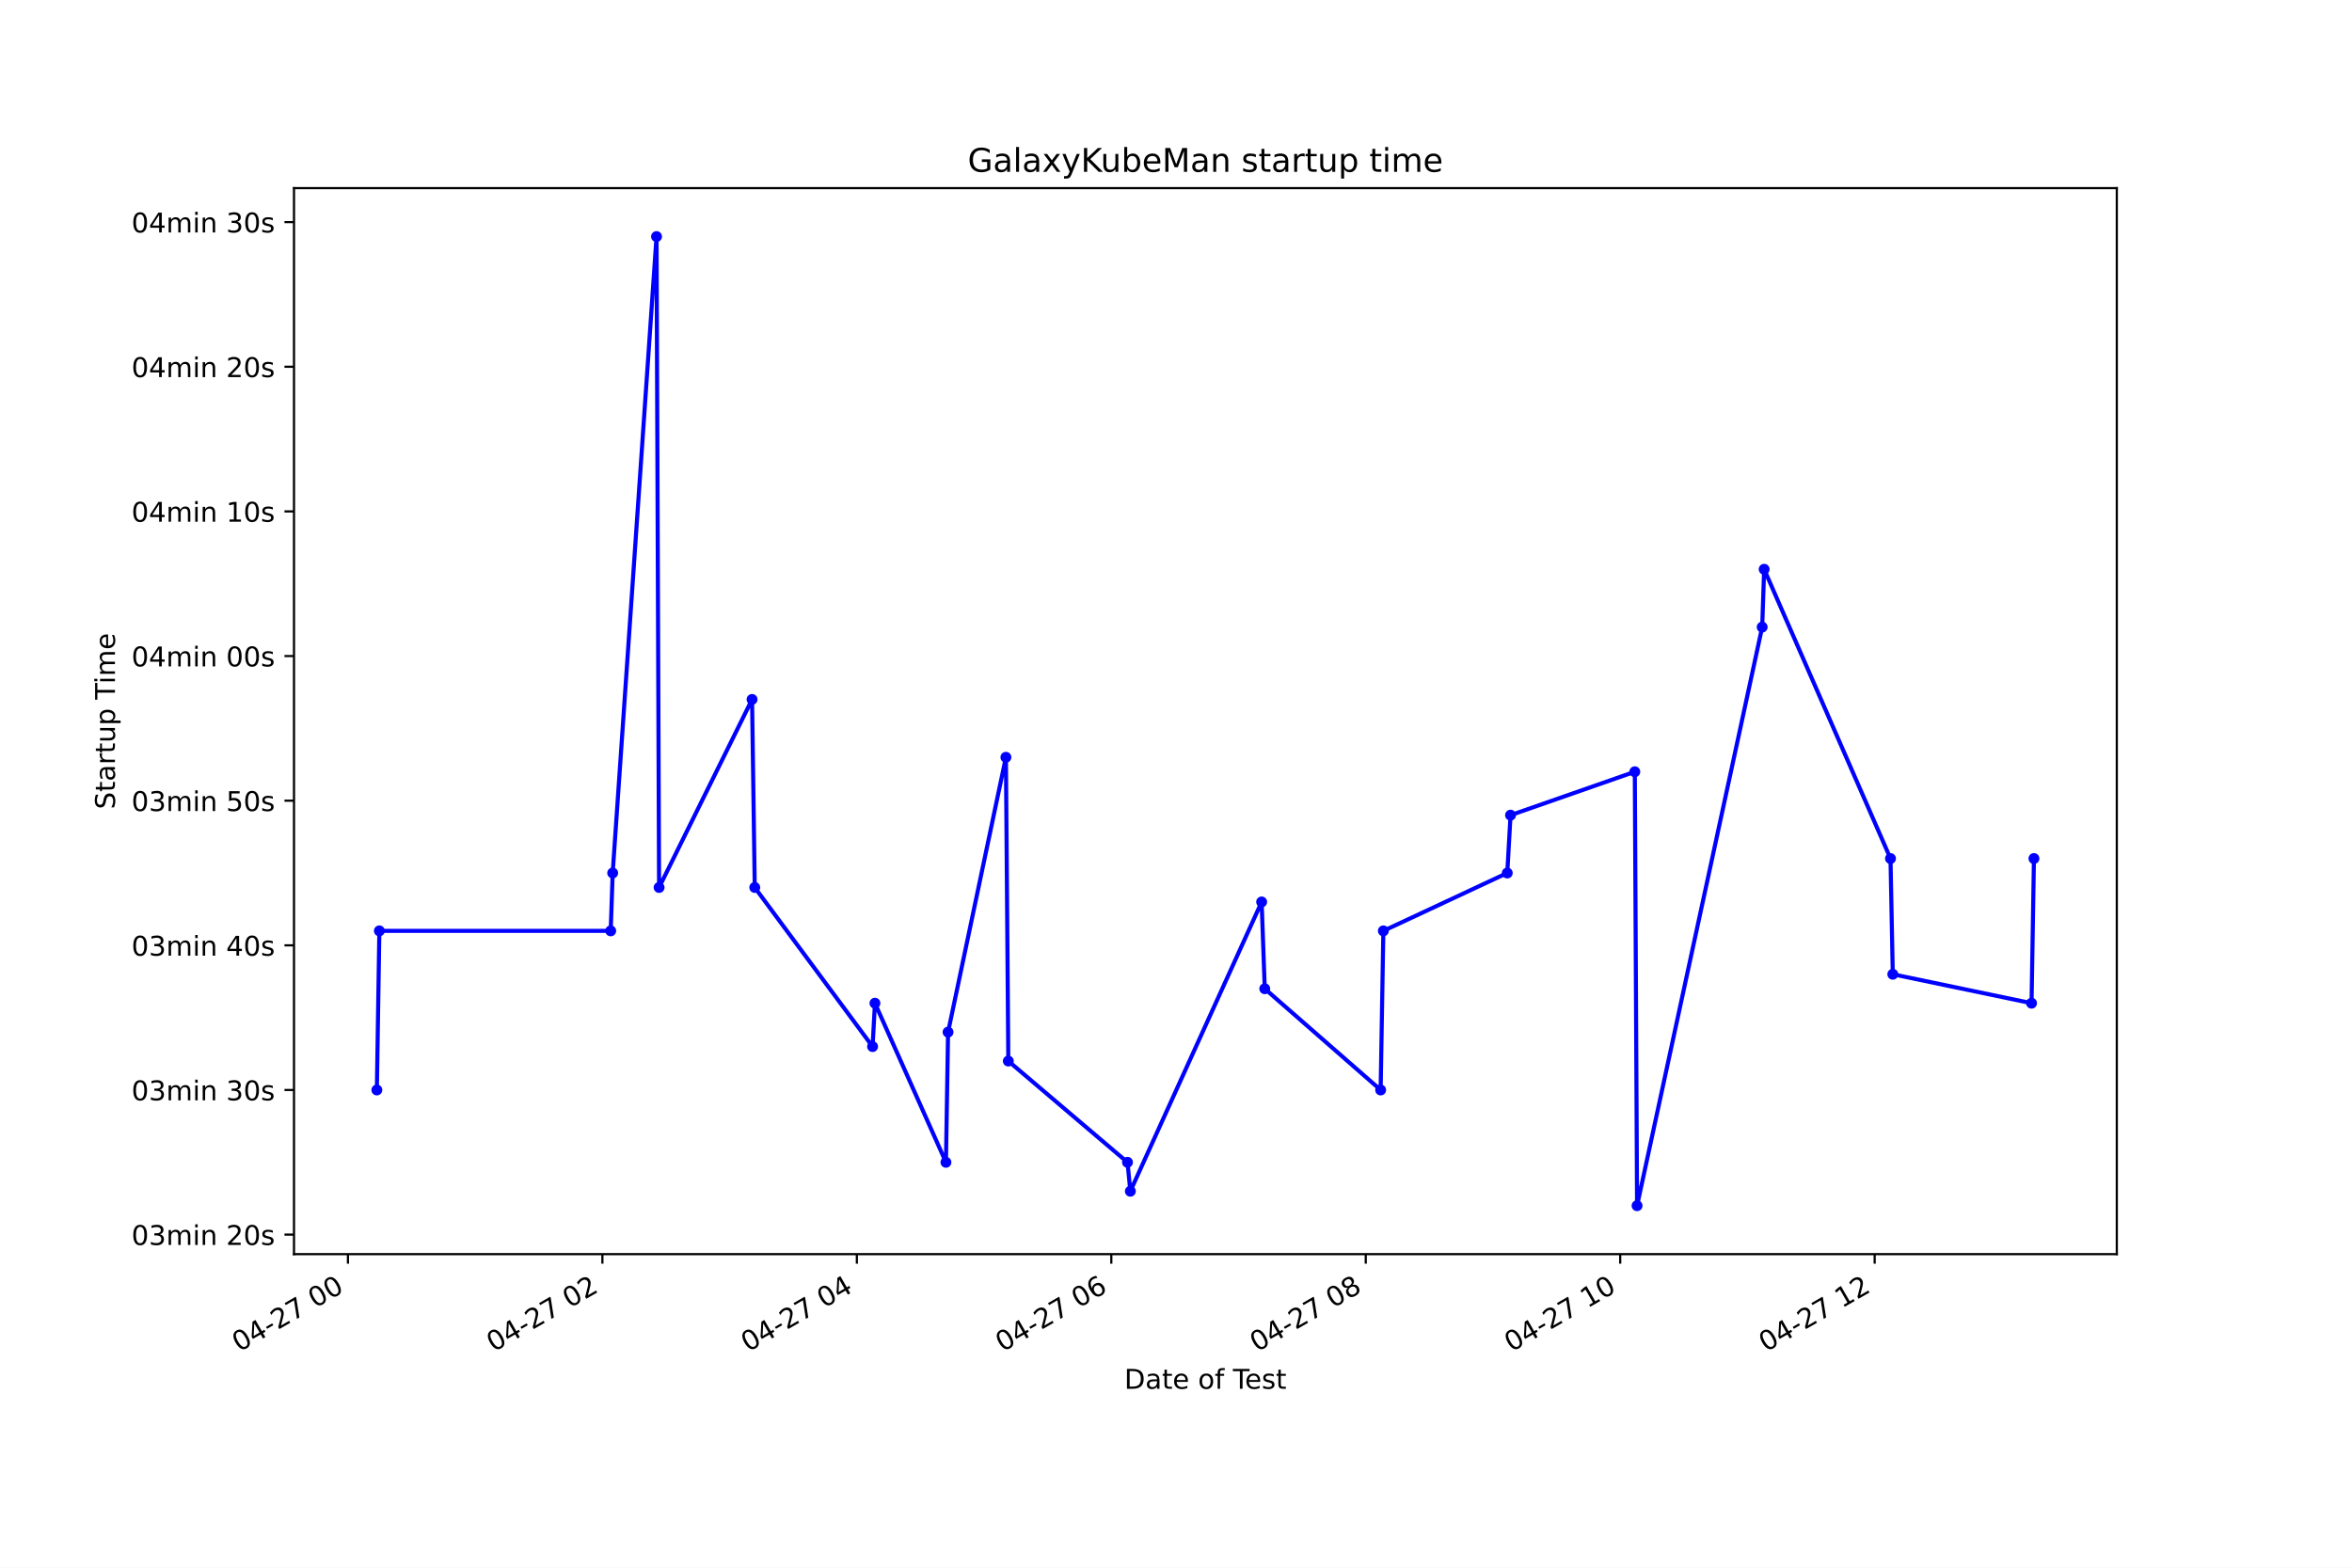
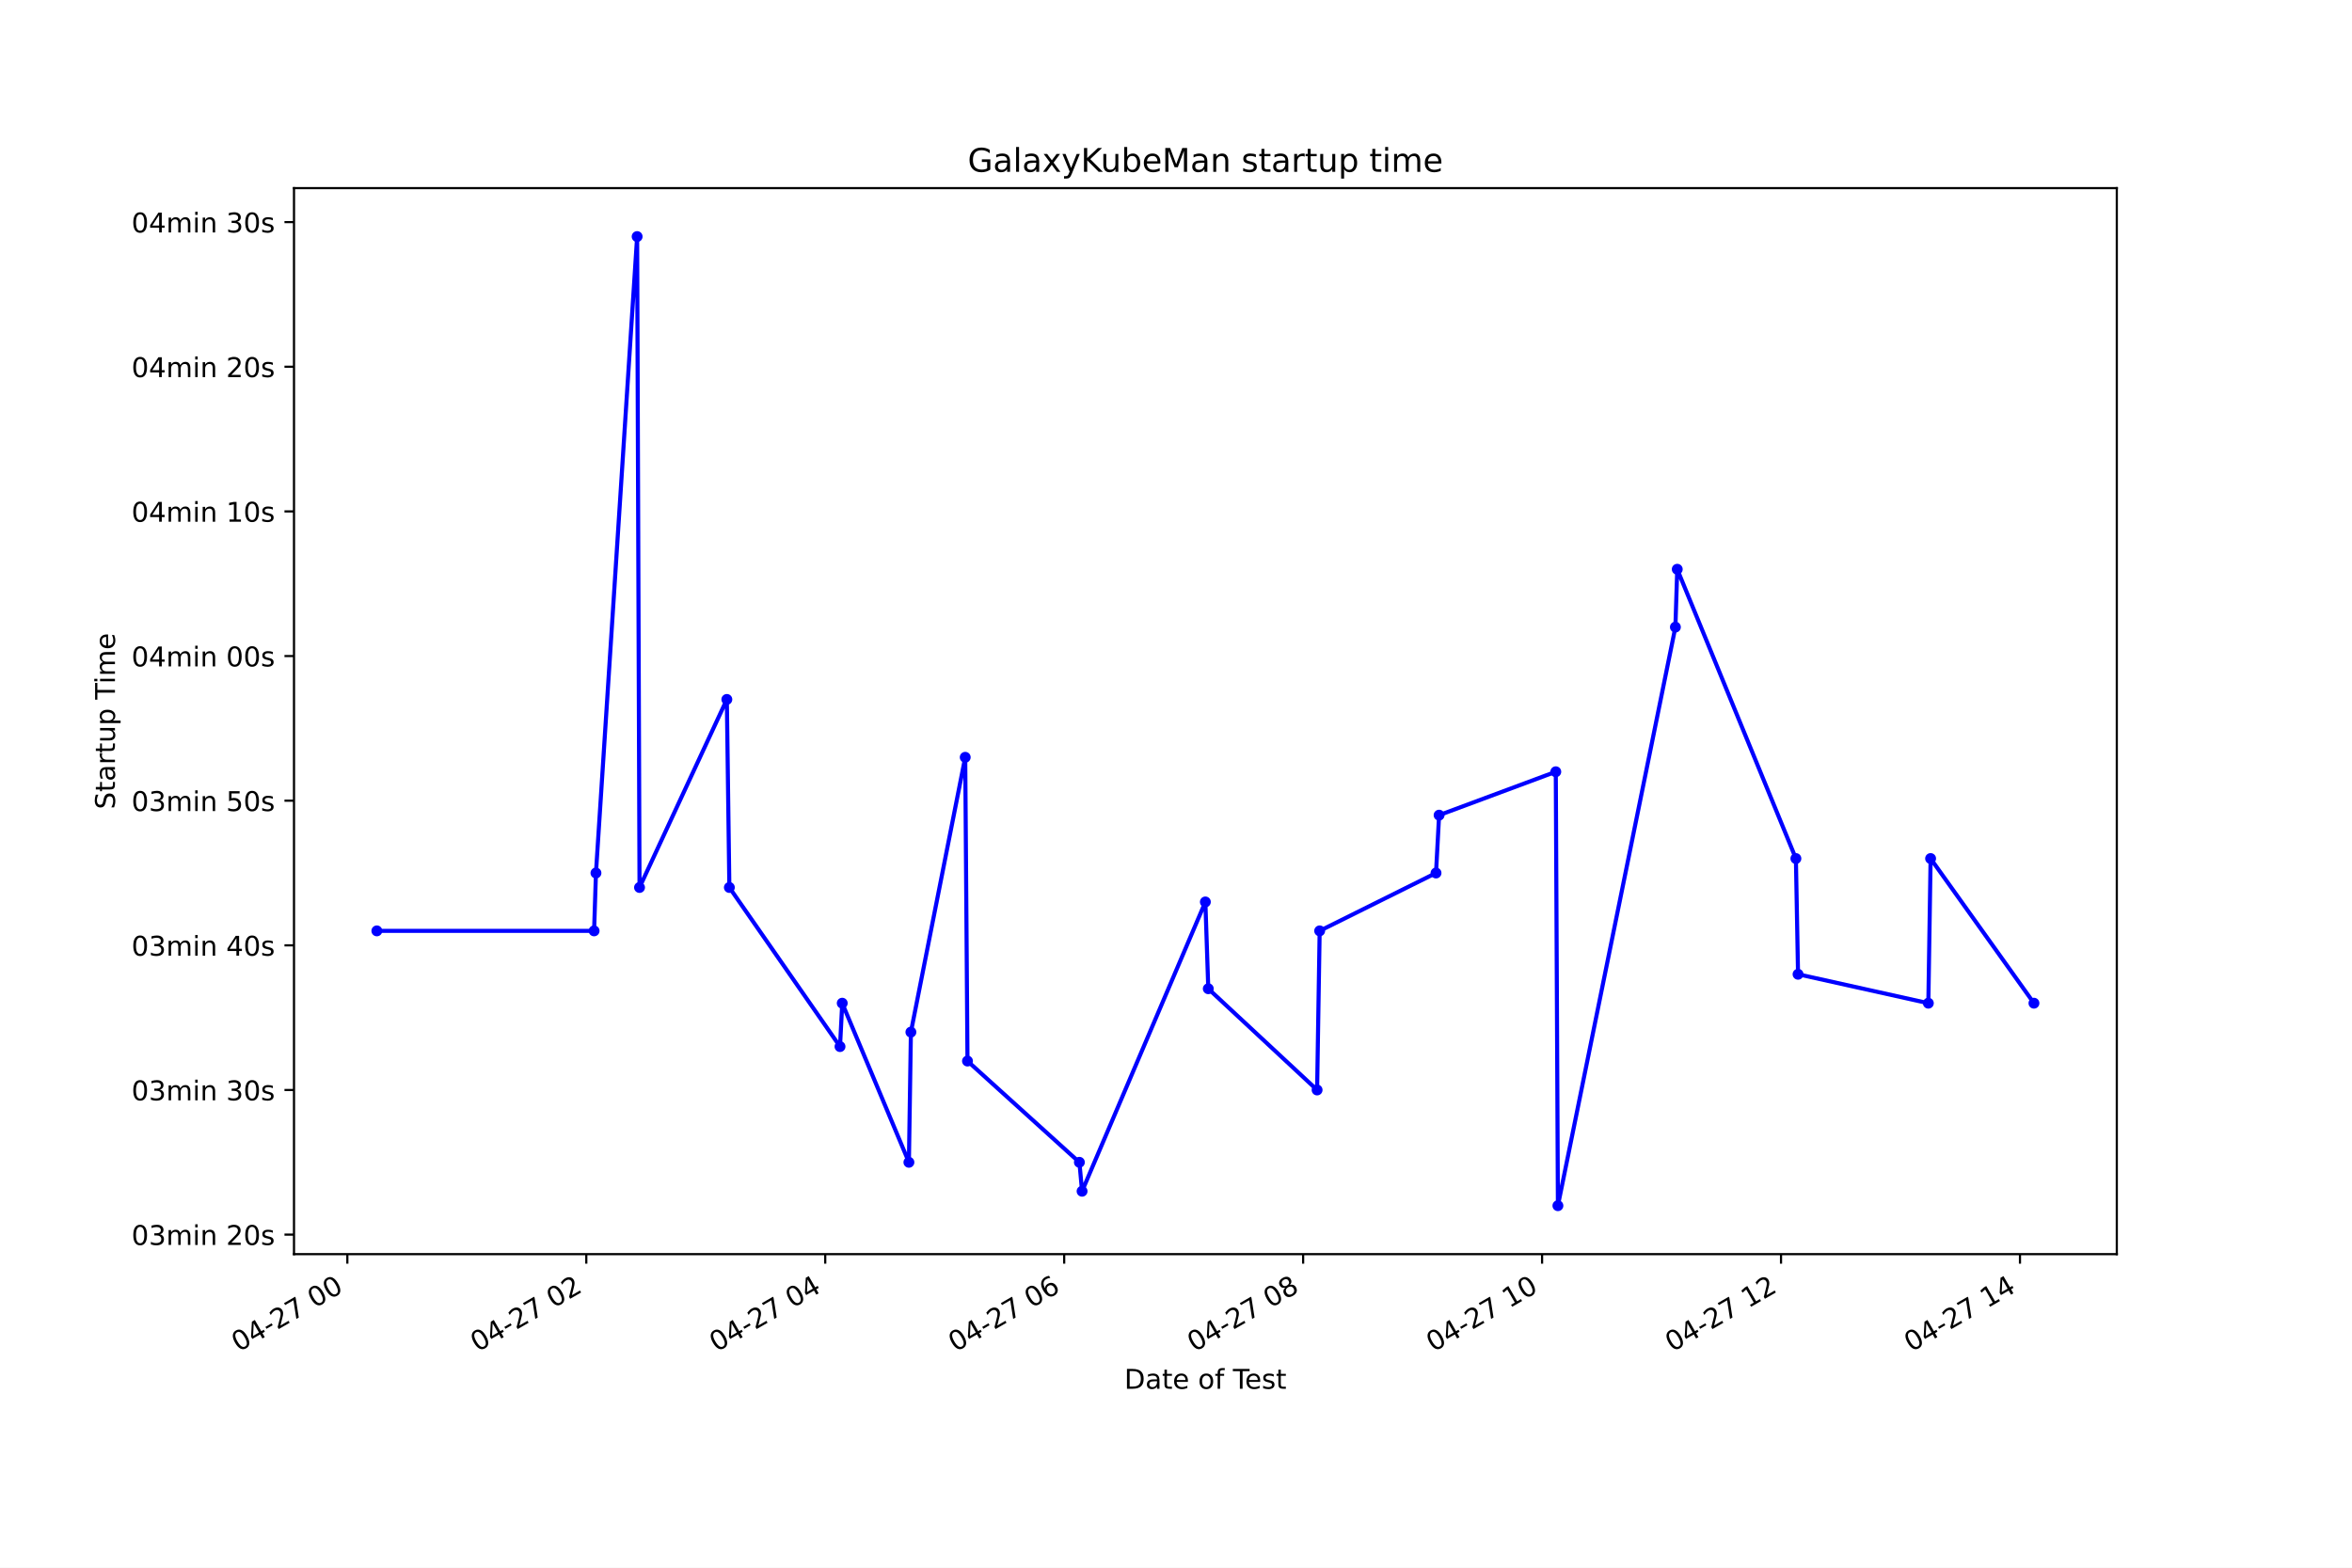
<svg xmlns="http://www.w3.org/2000/svg" xmlns:xlink="http://www.w3.org/1999/xlink" height="576pt" version="1.1" viewBox="0 0 864 576" width="864pt">
  <defs>
    <style type="text/css">*{stroke-linecap:butt;stroke-linejoin:round;}</style>
  </defs>
  <g id="figure_1">
    <g id="patch_1">
      <path d="M 0 576  L 864 576  L 864 0  L 0 0  z " style="fill:#ffffff;" />
    </g>
    <g id="axes_1">
      <g id="patch_2">
        <path d="M 108 460.8  L 777.6 460.8  L 777.6 69.12  L 108 69.12  z " style="fill:#ffffff;" />
      </g>
      <g id="matplotlib.axis_1">
        <g id="xtick_1">
          <g id="line2d_1">
            <defs>
-               <path d="M 0 0  L 0 3.5  " id="m7643eac297" style="stroke:#000000;stroke-width:0.8;" />
+               <path d="M 0 0  L 0 3.5  " id="mf0e4152f80" style="stroke:#000000;stroke-width:0.8;" />
            </defs>
            <g>
-               <use style="stroke:#000000;stroke-width:0.8;" x="127.817" xlink:href="#m7643eac297" y="460.8" />
+               <use style="stroke:#000000;stroke-width:0.8;" x="127.598" xlink:href="#mf0e4152f80" y="460.8" />
            </g>
          </g>
          <g id="text_1">
-             <g transform="translate(87.83968 496.8609)rotate(-30)scale(0.1 -0.1)">
+             <g transform="translate(87.6213 496.8609)rotate(-30)scale(0.1 -0.1)">
              <defs>
                <path d="M 2034 4250  Q 1547 4250 1301 3770  Q 1056 3291 1056 2328  Q 1056 1369 1301 889  Q 1547 409 2034 409  Q 2525 409 2770 889  Q 3016 1369 3016 2328  Q 3016 3291 2770 3770  Q 2525 4250 2034 4250  z M 2034 4750  Q 2819 4750 3233 4129  Q 3647 3509 3647 2328  Q 3647 1150 3233 529  Q 2819 -91 2034 -91  Q 1250 -91 836 529  Q 422 1150 422 2328  Q 422 3509 836 4129  Q 1250 4750 2034 4750  z " id="DejaVuSans-30" transform="scale(0.015625)" />
                <path d="M 2419 4116  L 825 1625  L 2419 1625  L 2419 4116  z M 2253 4666  L 3047 4666  L 3047 1625  L 3713 1625  L 3713 1100  L 3047 1100  L 3047 0  L 2419 0  L 2419 1100  L 313 1100  L 313 1709  L 2253 4666  z " id="DejaVuSans-34" transform="scale(0.015625)" />
                <path d="M 313 2009  L 1997 2009  L 1997 1497  L 313 1497  L 313 2009  z " id="DejaVuSans-2d" transform="scale(0.015625)" />
                <path d="M 1228 531  L 3431 531  L 3431 0  L 469 0  L 469 531  Q 828 903 1448 1529  Q 2069 2156 2228 2338  Q 2531 2678 2651 2914  Q 2772 3150 2772 3378  Q 2772 3750 2511 3984  Q 2250 4219 1831 4219  Q 1534 4219 1204 4116  Q 875 4013 500 3803  L 500 4441  Q 881 4594 1212 4672  Q 1544 4750 1819 4750  Q 2544 4750 2975 4387  Q 3406 4025 3406 3419  Q 3406 3131 3298 2873  Q 3191 2616 2906 2266  Q 2828 2175 2409 1742  Q 1991 1309 1228 531  z " id="DejaVuSans-32" transform="scale(0.015625)" />
                <path d="M 525 4666  L 3525 4666  L 3525 4397  L 1831 0  L 1172 0  L 2766 4134  L 525 4134  L 525 4666  z " id="DejaVuSans-37" transform="scale(0.015625)" />
                <path id="DejaVuSans-20" transform="scale(0.015625)" />
              </defs>
              <use xlink:href="#DejaVuSans-30" />
              <use x="63.623" xlink:href="#DejaVuSans-34" />
              <use x="127.246" xlink:href="#DejaVuSans-2d" />
              <use x="163.33" xlink:href="#DejaVuSans-32" />
              <use x="226.953" xlink:href="#DejaVuSans-37" />
              <use x="290.576" xlink:href="#DejaVuSans-20" />
              <use x="322.363" xlink:href="#DejaVuSans-30" />
              <use x="385.986" xlink:href="#DejaVuSans-30" />
            </g>
          </g>
        </g>
        <g id="xtick_2">
          <g id="line2d_2">
            <g>
-               <use style="stroke:#000000;stroke-width:0.8;" x="221.289" xlink:href="#m7643eac297" y="460.8" />
+               <use style="stroke:#000000;stroke-width:0.8;" x="215.375" xlink:href="#mf0e4152f80" y="460.8" />
            </g>
          </g>
          <g id="text_2">
-             <g transform="translate(181.3123 496.8609)rotate(-30)scale(0.1 -0.1)">
+             <g transform="translate(175.3974 496.8609)rotate(-30)scale(0.1 -0.1)">
              <use xlink:href="#DejaVuSans-30" />
              <use x="63.623" xlink:href="#DejaVuSans-34" />
              <use x="127.246" xlink:href="#DejaVuSans-2d" />
              <use x="163.33" xlink:href="#DejaVuSans-32" />
              <use x="226.953" xlink:href="#DejaVuSans-37" />
              <use x="290.576" xlink:href="#DejaVuSans-20" />
              <use x="322.363" xlink:href="#DejaVuSans-30" />
              <use x="385.986" xlink:href="#DejaVuSans-32" />
            </g>
          </g>
        </g>
        <g id="xtick_3">
          <g id="line2d_3">
            <g>
-               <use style="stroke:#000000;stroke-width:0.8;" x="314.762" xlink:href="#m7643eac297" y="460.8" />
+               <use style="stroke:#000000;stroke-width:0.8;" x="303.151" xlink:href="#mf0e4152f80" y="460.8" />
            </g>
          </g>
          <g id="text_3">
-             <g transform="translate(274.7849 496.8609)rotate(-30)scale(0.1 -0.1)">
+             <g transform="translate(263.1735 496.8609)rotate(-30)scale(0.1 -0.1)">
              <use xlink:href="#DejaVuSans-30" />
              <use x="63.623" xlink:href="#DejaVuSans-34" />
              <use x="127.246" xlink:href="#DejaVuSans-2d" />
              <use x="163.33" xlink:href="#DejaVuSans-32" />
              <use x="226.953" xlink:href="#DejaVuSans-37" />
              <use x="290.576" xlink:href="#DejaVuSans-20" />
              <use x="322.363" xlink:href="#DejaVuSans-30" />
              <use x="385.986" xlink:href="#DejaVuSans-34" />
            </g>
          </g>
        </g>
        <g id="xtick_4">
          <g id="line2d_4">
            <g>
-               <use style="stroke:#000000;stroke-width:0.8;" x="408.235" xlink:href="#m7643eac297" y="460.8" />
+               <use style="stroke:#000000;stroke-width:0.8;" x="390.927" xlink:href="#mf0e4152f80" y="460.8" />
            </g>
          </g>
          <g id="text_4">
-             <g transform="translate(368.2575 496.8609)rotate(-30)scale(0.1 -0.1)">
+             <g transform="translate(350.9496 496.8609)rotate(-30)scale(0.1 -0.1)">
              <defs>
                <path d="M 2113 2584  Q 1688 2584 1439 2293  Q 1191 2003 1191 1497  Q 1191 994 1439 701  Q 1688 409 2113 409  Q 2538 409 2786 701  Q 3034 994 3034 1497  Q 3034 2003 2786 2293  Q 2538 2584 2113 2584  z M 3366 4563  L 3366 3988  Q 3128 4100 2886 4159  Q 2644 4219 2406 4219  Q 1781 4219 1451 3797  Q 1122 3375 1075 2522  Q 1259 2794 1537 2939  Q 1816 3084 2150 3084  Q 2853 3084 3261 2657  Q 3669 2231 3669 1497  Q 3669 778 3244 343  Q 2819 -91 2113 -91  Q 1303 -91 875 529  Q 447 1150 447 2328  Q 447 3434 972 4092  Q 1497 4750 2381 4750  Q 2619 4750 2861 4703  Q 3103 4656 3366 4563  z " id="DejaVuSans-36" transform="scale(0.015625)" />
              </defs>
              <use xlink:href="#DejaVuSans-30" />
              <use x="63.623" xlink:href="#DejaVuSans-34" />
              <use x="127.246" xlink:href="#DejaVuSans-2d" />
              <use x="163.33" xlink:href="#DejaVuSans-32" />
              <use x="226.953" xlink:href="#DejaVuSans-37" />
              <use x="290.576" xlink:href="#DejaVuSans-20" />
              <use x="322.363" xlink:href="#DejaVuSans-30" />
              <use x="385.986" xlink:href="#DejaVuSans-36" />
            </g>
          </g>
        </g>
        <g id="xtick_5">
          <g id="line2d_5">
            <g>
-               <use style="stroke:#000000;stroke-width:0.8;" x="501.707" xlink:href="#m7643eac297" y="460.8" />
+               <use style="stroke:#000000;stroke-width:0.8;" x="478.703" xlink:href="#mf0e4152f80" y="460.8" />
            </g>
          </g>
          <g id="text_5">
-             <g transform="translate(461.73 496.8609)rotate(-30)scale(0.1 -0.1)">
+             <g transform="translate(438.7257 496.8609)rotate(-30)scale(0.1 -0.1)">
              <defs>
                <path d="M 2034 2216  Q 1584 2216 1326 1975  Q 1069 1734 1069 1313  Q 1069 891 1326 650  Q 1584 409 2034 409  Q 2484 409 2743 651  Q 3003 894 3003 1313  Q 3003 1734 2745 1975  Q 2488 2216 2034 2216  z M 1403 2484  Q 997 2584 770 2862  Q 544 3141 544 3541  Q 544 4100 942 4425  Q 1341 4750 2034 4750  Q 2731 4750 3128 4425  Q 3525 4100 3525 3541  Q 3525 3141 3298 2862  Q 3072 2584 2669 2484  Q 3125 2378 3379 2068  Q 3634 1759 3634 1313  Q 3634 634 3220 271  Q 2806 -91 2034 -91  Q 1263 -91 848 271  Q 434 634 434 1313  Q 434 1759 690 2068  Q 947 2378 1403 2484  z M 1172 3481  Q 1172 3119 1398 2916  Q 1625 2713 2034 2713  Q 2441 2713 2670 2916  Q 2900 3119 2900 3481  Q 2900 3844 2670 4047  Q 2441 4250 2034 4250  Q 1625 4250 1398 4047  Q 1172 3844 1172 3481  z " id="DejaVuSans-38" transform="scale(0.015625)" />
              </defs>
              <use xlink:href="#DejaVuSans-30" />
              <use x="63.623" xlink:href="#DejaVuSans-34" />
              <use x="127.246" xlink:href="#DejaVuSans-2d" />
              <use x="163.33" xlink:href="#DejaVuSans-32" />
              <use x="226.953" xlink:href="#DejaVuSans-37" />
              <use x="290.576" xlink:href="#DejaVuSans-20" />
              <use x="322.363" xlink:href="#DejaVuSans-30" />
              <use x="385.986" xlink:href="#DejaVuSans-38" />
            </g>
          </g>
        </g>
        <g id="xtick_6">
          <g id="line2d_6">
            <g>
-               <use style="stroke:#000000;stroke-width:0.8;" x="595.18" xlink:href="#m7643eac297" y="460.8" />
+               <use style="stroke:#000000;stroke-width:0.8;" x="566.479" xlink:href="#mf0e4152f80" y="460.8" />
            </g>
          </g>
          <g id="text_6">
-             <g transform="translate(555.2026 496.8609)rotate(-30)scale(0.1 -0.1)">
+             <g transform="translate(526.5018 496.8609)rotate(-30)scale(0.1 -0.1)">
              <defs>
                <path d="M 794 531  L 1825 531  L 1825 4091  L 703 3866  L 703 4441  L 1819 4666  L 2450 4666  L 2450 531  L 3481 531  L 3481 0  L 794 0  L 794 531  z " id="DejaVuSans-31" transform="scale(0.015625)" />
              </defs>
              <use xlink:href="#DejaVuSans-30" />
              <use x="63.623" xlink:href="#DejaVuSans-34" />
              <use x="127.246" xlink:href="#DejaVuSans-2d" />
              <use x="163.33" xlink:href="#DejaVuSans-32" />
              <use x="226.953" xlink:href="#DejaVuSans-37" />
              <use x="290.576" xlink:href="#DejaVuSans-20" />
              <use x="322.363" xlink:href="#DejaVuSans-31" />
              <use x="385.986" xlink:href="#DejaVuSans-30" />
            </g>
          </g>
        </g>
        <g id="xtick_7">
          <g id="line2d_7">
            <g>
-               <use style="stroke:#000000;stroke-width:0.8;" x="688.652" xlink:href="#m7643eac297" y="460.8" />
+               <use style="stroke:#000000;stroke-width:0.8;" x="654.255" xlink:href="#mf0e4152f80" y="460.8" />
            </g>
          </g>
          <g id="text_7">
-             <g transform="translate(648.6752 496.8609)rotate(-30)scale(0.1 -0.1)">
+             <g transform="translate(614.2779 496.8609)rotate(-30)scale(0.1 -0.1)">
              <use xlink:href="#DejaVuSans-30" />
              <use x="63.623" xlink:href="#DejaVuSans-34" />
              <use x="127.246" xlink:href="#DejaVuSans-2d" />
              <use x="163.33" xlink:href="#DejaVuSans-32" />
              <use x="226.953" xlink:href="#DejaVuSans-37" />
              <use x="290.576" xlink:href="#DejaVuSans-20" />
              <use x="322.363" xlink:href="#DejaVuSans-31" />
              <use x="385.986" xlink:href="#DejaVuSans-32" />
            </g>
          </g>
        </g>
-         <g id="text_8">
+         <g id="xtick_8">
+           <g id="line2d_8">
+             <g>
+               <use style="stroke:#000000;stroke-width:0.8;" x="742.031" xlink:href="#mf0e4152f80" y="460.8" />
+             </g>
+           </g>
+           <g id="text_8">
+             <g transform="translate(702.054 496.8609)rotate(-30)scale(0.1 -0.1)">
+               <use xlink:href="#DejaVuSans-30" />
+               <use x="63.623" xlink:href="#DejaVuSans-34" />
+               <use x="127.246" xlink:href="#DejaVuSans-2d" />
+               <use x="163.33" xlink:href="#DejaVuSans-32" />
+               <use x="226.953" xlink:href="#DejaVuSans-37" />
+               <use x="290.576" xlink:href="#DejaVuSans-20" />
+               <use x="322.363" xlink:href="#DejaVuSans-31" />
+               <use x="385.986" xlink:href="#DejaVuSans-34" />
+             </g>
+           </g>
+         </g>
+         <g id="text_9">
          <g transform="translate(413.0063 510.2604)scale(0.1 -0.1)">
            <defs>
              <path d="M 1259 4147  L 1259 519  L 2022 519  Q 2988 519 3436 956  Q 3884 1394 3884 2338  Q 3884 3275 3436 3711  Q 2988 4147 2022 4147  L 1259 4147  z M 628 4666  L 1925 4666  Q 3281 4666 3915 4102  Q 4550 3538 4550 2338  Q 4550 1131 3912 565  Q 3275 0 1925 0  L 628 0  L 628 4666  z " id="DejaVuSans-44" transform="scale(0.015625)" />
              <path d="M 2194 1759  Q 1497 1759 1228 1600  Q 959 1441 959 1056  Q 959 750 1161 570  Q 1363 391 1709 391  Q 2188 391 2477 730  Q 2766 1069 2766 1631  L 2766 1759  L 2194 1759  z M 3341 1997  L 3341 0  L 2766 0  L 2766 531  Q 2569 213 2275 61  Q 1981 -91 1556 -91  Q 1019 -91 701 211  Q 384 513 384 1019  Q 384 1609 779 1909  Q 1175 2209 1959 2209  L 2766 2209  L 2766 2266  Q 2766 2663 2505 2880  Q 2244 3097 1772 3097  Q 1472 3097 1187 3025  Q 903 2953 641 2809  L 641 3341  Q 956 3463 1253 3523  Q 1550 3584 1831 3584  Q 2591 3584 2966 3190  Q 3341 2797 3341 1997  z " id="DejaVuSans-61" transform="scale(0.015625)" />
              <path d="M 1172 4494  L 1172 3500  L 2356 3500  L 2356 3053  L 1172 3053  L 1172 1153  Q 1172 725 1289 603  Q 1406 481 1766 481  L 2356 481  L 2356 0  L 1766 0  Q 1100 0 847 248  Q 594 497 594 1153  L 594 3053  L 172 3053  L 172 3500  L 594 3500  L 594 4494  L 1172 4494  z " id="DejaVuSans-74" transform="scale(0.015625)" />
              <path d="M 3597 1894  L 3597 1613  L 953 1613  Q 991 1019 1311 708  Q 1631 397 2203 397  Q 2534 397 2845 478  Q 3156 559 3463 722  L 3463 178  Q 3153 47 2828 -22  Q 2503 -91 2169 -91  Q 1331 -91 842 396  Q 353 884 353 1716  Q 353 2575 817 3079  Q 1281 3584 2069 3584  Q 2775 3584 3186 3129  Q 3597 2675 3597 1894  z M 3022 2063  Q 3016 2534 2758 2815  Q 2500 3097 2075 3097  Q 1594 3097 1305 2825  Q 1016 2553 972 2059  L 3022 2063  z " id="DejaVuSans-65" transform="scale(0.015625)" />
              <path d="M 1959 3097  Q 1497 3097 1228 2736  Q 959 2375 959 1747  Q 959 1119 1226 758  Q 1494 397 1959 397  Q 2419 397 2687 759  Q 2956 1122 2956 1747  Q 2956 2369 2687 2733  Q 2419 3097 1959 3097  z M 1959 3584  Q 2709 3584 3137 3096  Q 3566 2609 3566 1747  Q 3566 888 3137 398  Q 2709 -91 1959 -91  Q 1206 -91 779 398  Q 353 888 353 1747  Q 353 2609 779 3096  Q 1206 3584 1959 3584  z " id="DejaVuSans-6f" transform="scale(0.015625)" />
              <path d="M 2375 4863  L 2375 4384  L 1825 4384  Q 1516 4384 1395 4259  Q 1275 4134 1275 3809  L 1275 3500  L 2222 3500  L 2222 3053  L 1275 3053  L 1275 0  L 697 0  L 697 3053  L 147 3053  L 147 3500  L 697 3500  L 697 3744  Q 697 4328 969 4595  Q 1241 4863 1831 4863  L 2375 4863  z " id="DejaVuSans-66" transform="scale(0.015625)" />
              <path d="M -19 4666  L 3928 4666  L 3928 4134  L 2272 4134  L 2272 0  L 1638 0  L 1638 4134  L -19 4134  L -19 4666  z " id="DejaVuSans-54" transform="scale(0.015625)" />
              <path d="M 2834 3397  L 2834 2853  Q 2591 2978 2328 3040  Q 2066 3103 1784 3103  Q 1356 3103 1142 2972  Q 928 2841 928 2578  Q 928 2378 1081 2264  Q 1234 2150 1697 2047  L 1894 2003  Q 2506 1872 2764 1633  Q 3022 1394 3022 966  Q 3022 478 2636 193  Q 2250 -91 1575 -91  Q 1294 -91 989 -36  Q 684 19 347 128  L 347 722  Q 666 556 975 473  Q 1284 391 1588 391  Q 1994 391 2212 530  Q 2431 669 2431 922  Q 2431 1156 2273 1281  Q 2116 1406 1581 1522  L 1381 1569  Q 847 1681 609 1914  Q 372 2147 372 2553  Q 372 3047 722 3315  Q 1072 3584 1716 3584  Q 2034 3584 2315 3537  Q 2597 3491 2834 3397  z " id="DejaVuSans-73" transform="scale(0.015625)" />
            </defs>
            <use xlink:href="#DejaVuSans-44" />
            <use x="77.002" xlink:href="#DejaVuSans-61" />
            <use x="138.281" xlink:href="#DejaVuSans-74" />
            <use x="177.49" xlink:href="#DejaVuSans-65" />
            <use x="239.014" xlink:href="#DejaVuSans-20" />
            <use x="270.801" xlink:href="#DejaVuSans-6f" />
            <use x="331.982" xlink:href="#DejaVuSans-66" />
            <use x="367.188" xlink:href="#DejaVuSans-20" />
            <use x="398.975" xlink:href="#DejaVuSans-54" />
            <use x="443.059" xlink:href="#DejaVuSans-65" />
            <use x="504.582" xlink:href="#DejaVuSans-73" />
            <use x="556.682" xlink:href="#DejaVuSans-74" />
          </g>
        </g>
      </g>
      <g id="matplotlib.axis_2">
        <g id="ytick_1">
-           <g id="line2d_8">
+           <g id="line2d_9">
            <defs>
-               <path d="M 0 0  L -3.5 0  " id="mdaf8b2000b" style="stroke:#000000;stroke-width:0.8;" />
+               <path d="M 0 0  L -3.5 0  " id="me7565d36d8" style="stroke:#000000;stroke-width:0.8;" />
            </defs>
            <g>
-               <use style="stroke:#000000;stroke-width:0.8;" x="108" xlink:href="#mdaf8b2000b" y="453.625" />
-             </g>
-           </g>
-           <g id="text_9">
+               <use style="stroke:#000000;stroke-width:0.8;" x="108" xlink:href="#me7565d36d8" y="453.625" />
+             </g>
+           </g>
+           <g id="text_10">
            <g transform="translate(48.30625 457.4246)scale(0.1 -0.1)">
              <defs>
                <path d="M 2597 2516  Q 3050 2419 3304 2112  Q 3559 1806 3559 1356  Q 3559 666 3084 287  Q 2609 -91 1734 -91  Q 1441 -91 1130 -33  Q 819 25 488 141  L 488 750  Q 750 597 1062 519  Q 1375 441 1716 441  Q 2309 441 2620 675  Q 2931 909 2931 1356  Q 2931 1769 2642 2001  Q 2353 2234 1838 2234  L 1294 2234  L 1294 2753  L 1863 2753  Q 2328 2753 2575 2939  Q 2822 3125 2822 3475  Q 2822 3834 2567 4026  Q 2313 4219 1838 4219  Q 1578 4219 1281 4162  Q 984 4106 628 3988  L 628 4550  Q 988 4650 1302 4700  Q 1616 4750 1894 4750  Q 2613 4750 3031 4423  Q 3450 4097 3450 3541  Q 3450 3153 3228 2886  Q 3006 2619 2597 2516  z " id="DejaVuSans-33" transform="scale(0.015625)" />
                <path d="M 3328 2828  Q 3544 3216 3844 3400  Q 4144 3584 4550 3584  Q 5097 3584 5394 3201  Q 5691 2819 5691 2113  L 5691 0  L 5113 0  L 5113 2094  Q 5113 2597 4934 2840  Q 4756 3084 4391 3084  Q 3944 3084 3684 2787  Q 3425 2491 3425 1978  L 3425 0  L 2847 0  L 2847 2094  Q 2847 2600 2669 2842  Q 2491 3084 2119 3084  Q 1678 3084 1418 2786  Q 1159 2488 1159 1978  L 1159 0  L 581 0  L 581 3500  L 1159 3500  L 1159 2956  Q 1356 3278 1631 3431  Q 1906 3584 2284 3584  Q 2666 3584 2933 3390  Q 3200 3197 3328 2828  z " id="DejaVuSans-6d" transform="scale(0.015625)" />
                <path d="M 603 3500  L 1178 3500  L 1178 0  L 603 0  L 603 3500  z M 603 4863  L 1178 4863  L 1178 4134  L 603 4134  L 603 4863  z " id="DejaVuSans-69" transform="scale(0.015625)" />
                <path d="M 3513 2113  L 3513 0  L 2938 0  L 2938 2094  Q 2938 2591 2744 2837  Q 2550 3084 2163 3084  Q 1697 3084 1428 2787  Q 1159 2491 1159 1978  L 1159 0  L 581 0  L 581 3500  L 1159 3500  L 1159 2956  Q 1366 3272 1645 3428  Q 1925 3584 2291 3584  Q 2894 3584 3203 3211  Q 3513 2838 3513 2113  z " id="DejaVuSans-6e" transform="scale(0.015625)" />
              </defs>
              <use xlink:href="#DejaVuSans-30" />
              <use x="63.623" xlink:href="#DejaVuSans-33" />
              <use x="127.246" xlink:href="#DejaVuSans-6d" />
              <use x="224.658" xlink:href="#DejaVuSans-69" />
              <use x="252.441" xlink:href="#DejaVuSans-6e" />
              <use x="315.82" xlink:href="#DejaVuSans-20" />
              <use x="347.607" xlink:href="#DejaVuSans-32" />
              <use x="411.23" xlink:href="#DejaVuSans-30" />
              <use x="474.854" xlink:href="#DejaVuSans-73" />
            </g>
          </g>
        </g>
        <g id="ytick_2">
-           <g id="line2d_9">
-             <g>
-               <use style="stroke:#000000;stroke-width:0.8;" x="108" xlink:href="#mdaf8b2000b" y="400.48" />
-             </g>
-           </g>
-           <g id="text_10">
+           <g id="line2d_10">
+             <g>
+               <use style="stroke:#000000;stroke-width:0.8;" x="108" xlink:href="#me7565d36d8" y="400.48" />
+             </g>
+           </g>
+           <g id="text_11">
            <g transform="translate(48.30625 404.2794)scale(0.1 -0.1)">
              <use xlink:href="#DejaVuSans-30" />
              <use x="63.623" xlink:href="#DejaVuSans-33" />
              <use x="127.246" xlink:href="#DejaVuSans-6d" />
              <use x="224.658" xlink:href="#DejaVuSans-69" />
              <use x="252.441" xlink:href="#DejaVuSans-6e" />
              <use x="315.82" xlink:href="#DejaVuSans-20" />
              <use x="347.607" xlink:href="#DejaVuSans-33" />
              <use x="411.23" xlink:href="#DejaVuSans-30" />
              <use x="474.854" xlink:href="#DejaVuSans-73" />
            </g>
          </g>
        </g>
        <g id="ytick_3">
-           <g id="line2d_10">
-             <g>
-               <use style="stroke:#000000;stroke-width:0.8;" x="108" xlink:href="#mdaf8b2000b" y="347.335" />
-             </g>
-           </g>
-           <g id="text_11">
+           <g id="line2d_11">
+             <g>
+               <use style="stroke:#000000;stroke-width:0.8;" x="108" xlink:href="#me7565d36d8" y="347.335" />
+             </g>
+           </g>
+           <g id="text_12">
            <g transform="translate(48.30625 351.1343)scale(0.1 -0.1)">
              <use xlink:href="#DejaVuSans-30" />
              <use x="63.623" xlink:href="#DejaVuSans-33" />
              <use x="127.246" xlink:href="#DejaVuSans-6d" />
              <use x="224.658" xlink:href="#DejaVuSans-69" />
              <use x="252.441" xlink:href="#DejaVuSans-6e" />
              <use x="315.82" xlink:href="#DejaVuSans-20" />
              <use x="347.607" xlink:href="#DejaVuSans-34" />
              <use x="411.23" xlink:href="#DejaVuSans-30" />
              <use x="474.854" xlink:href="#DejaVuSans-73" />
            </g>
          </g>
        </g>
        <g id="ytick_4">
-           <g id="line2d_11">
-             <g>
-               <use style="stroke:#000000;stroke-width:0.8;" x="108" xlink:href="#mdaf8b2000b" y="294.19" />
-             </g>
-           </g>
-           <g id="text_12">
+           <g id="line2d_12">
+             <g>
+               <use style="stroke:#000000;stroke-width:0.8;" x="108" xlink:href="#me7565d36d8" y="294.19" />
+             </g>
+           </g>
+           <g id="text_13">
            <g transform="translate(48.30625 297.9891)scale(0.1 -0.1)">
              <defs>
                <path d="M 691 4666  L 3169 4666  L 3169 4134  L 1269 4134  L 1269 2991  Q 1406 3038 1543 3061  Q 1681 3084 1819 3084  Q 2600 3084 3056 2656  Q 3513 2228 3513 1497  Q 3513 744 3044 326  Q 2575 -91 1722 -91  Q 1428 -91 1123 -41  Q 819 9 494 109  L 494 744  Q 775 591 1075 516  Q 1375 441 1709 441  Q 2250 441 2565 725  Q 2881 1009 2881 1497  Q 2881 1984 2565 2268  Q 2250 2553 1709 2553  Q 1456 2553 1204 2497  Q 953 2441 691 2322  L 691 4666  z " id="DejaVuSans-35" transform="scale(0.015625)" />
              </defs>
              <use xlink:href="#DejaVuSans-30" />
              <use x="63.623" xlink:href="#DejaVuSans-33" />
              <use x="127.246" xlink:href="#DejaVuSans-6d" />
              <use x="224.658" xlink:href="#DejaVuSans-69" />
              <use x="252.441" xlink:href="#DejaVuSans-6e" />
              <use x="315.82" xlink:href="#DejaVuSans-20" />
              <use x="347.607" xlink:href="#DejaVuSans-35" />
              <use x="411.23" xlink:href="#DejaVuSans-30" />
              <use x="474.854" xlink:href="#DejaVuSans-73" />
            </g>
          </g>
        </g>
        <g id="ytick_5">
-           <g id="line2d_12">
-             <g>
-               <use style="stroke:#000000;stroke-width:0.8;" x="108" xlink:href="#mdaf8b2000b" y="241.045" />
-             </g>
-           </g>
-           <g id="text_13">
+           <g id="line2d_13">
+             <g>
+               <use style="stroke:#000000;stroke-width:0.8;" x="108" xlink:href="#me7565d36d8" y="241.045" />
+             </g>
+           </g>
+           <g id="text_14">
            <g transform="translate(48.30625 244.8439)scale(0.1 -0.1)">
              <use xlink:href="#DejaVuSans-30" />
              <use x="63.623" xlink:href="#DejaVuSans-34" />
              <use x="127.246" xlink:href="#DejaVuSans-6d" />
              <use x="224.658" xlink:href="#DejaVuSans-69" />
              <use x="252.441" xlink:href="#DejaVuSans-6e" />
              <use x="315.82" xlink:href="#DejaVuSans-20" />
              <use x="347.607" xlink:href="#DejaVuSans-30" />
              <use x="411.23" xlink:href="#DejaVuSans-30" />
              <use x="474.854" xlink:href="#DejaVuSans-73" />
            </g>
          </g>
        </g>
        <g id="ytick_6">
-           <g id="line2d_13">
-             <g>
-               <use style="stroke:#000000;stroke-width:0.8;" x="108" xlink:href="#mdaf8b2000b" y="187.899" />
-             </g>
-           </g>
-           <g id="text_14">
+           <g id="line2d_14">
+             <g>
+               <use style="stroke:#000000;stroke-width:0.8;" x="108" xlink:href="#me7565d36d8" y="187.899" />
+             </g>
+           </g>
+           <g id="text_15">
            <g transform="translate(48.30625 191.6987)scale(0.1 -0.1)">
              <use xlink:href="#DejaVuSans-30" />
              <use x="63.623" xlink:href="#DejaVuSans-34" />
              <use x="127.246" xlink:href="#DejaVuSans-6d" />
              <use x="224.658" xlink:href="#DejaVuSans-69" />
              <use x="252.441" xlink:href="#DejaVuSans-6e" />
              <use x="315.82" xlink:href="#DejaVuSans-20" />
              <use x="347.607" xlink:href="#DejaVuSans-31" />
              <use x="411.23" xlink:href="#DejaVuSans-30" />
              <use x="474.854" xlink:href="#DejaVuSans-73" />
            </g>
          </g>
        </g>
        <g id="ytick_7">
-           <g id="line2d_14">
-             <g>
-               <use style="stroke:#000000;stroke-width:0.8;" x="108" xlink:href="#mdaf8b2000b" y="134.754" />
-             </g>
-           </g>
-           <g id="text_15">
+           <g id="line2d_15">
+             <g>
+               <use style="stroke:#000000;stroke-width:0.8;" x="108" xlink:href="#me7565d36d8" y="134.754" />
+             </g>
+           </g>
+           <g id="text_16">
            <g transform="translate(48.30625 138.5535)scale(0.1 -0.1)">
              <use xlink:href="#DejaVuSans-30" />
              <use x="63.623" xlink:href="#DejaVuSans-34" />
              <use x="127.246" xlink:href="#DejaVuSans-6d" />
              <use x="224.658" xlink:href="#DejaVuSans-69" />
              <use x="252.441" xlink:href="#DejaVuSans-6e" />
              <use x="315.82" xlink:href="#DejaVuSans-20" />
              <use x="347.607" xlink:href="#DejaVuSans-32" />
              <use x="411.23" xlink:href="#DejaVuSans-30" />
              <use x="474.854" xlink:href="#DejaVuSans-73" />
            </g>
          </g>
        </g>
        <g id="ytick_8">
-           <g id="line2d_15">
-             <g>
-               <use style="stroke:#000000;stroke-width:0.8;" x="108" xlink:href="#mdaf8b2000b" y="81.609" />
-             </g>
-           </g>
-           <g id="text_16">
+           <g id="line2d_16">
+             <g>
+               <use style="stroke:#000000;stroke-width:0.8;" x="108" xlink:href="#me7565d36d8" y="81.609" />
+             </g>
+           </g>
+           <g id="text_17">
            <g transform="translate(48.30625 85.40834)scale(0.1 -0.1)">
              <use xlink:href="#DejaVuSans-30" />
              <use x="63.623" xlink:href="#DejaVuSans-34" />
              <use x="127.246" xlink:href="#DejaVuSans-6d" />
              <use x="224.658" xlink:href="#DejaVuSans-69" />
              <use x="252.441" xlink:href="#DejaVuSans-6e" />
              <use x="315.82" xlink:href="#DejaVuSans-20" />
              <use x="347.607" xlink:href="#DejaVuSans-33" />
              <use x="411.23" xlink:href="#DejaVuSans-30" />
              <use x="474.854" xlink:href="#DejaVuSans-73" />
            </g>
          </g>
        </g>
-         <g id="text_17">
+         <g id="text_18">
          <g transform="translate(42.22656 297.3397)rotate(-90)scale(0.1 -0.1)">
            <defs>
              <path d="M 3425 4513  L 3425 3897  Q 3066 4069 2747 4153  Q 2428 4238 2131 4238  Q 1616 4238 1336 4038  Q 1056 3838 1056 3469  Q 1056 3159 1242 3001  Q 1428 2844 1947 2747  L 2328 2669  Q 3034 2534 3370 2195  Q 3706 1856 3706 1288  Q 3706 609 3251 259  Q 2797 -91 1919 -91  Q 1588 -91 1214 -16  Q 841 59 441 206  L 441 856  Q 825 641 1194 531  Q 1563 422 1919 422  Q 2459 422 2753 634  Q 3047 847 3047 1241  Q 3047 1584 2836 1778  Q 2625 1972 2144 2069  L 1759 2144  Q 1053 2284 737 2584  Q 422 2884 422 3419  Q 422 4038 858 4394  Q 1294 4750 2059 4750  Q 2388 4750 2728 4690  Q 3069 4631 3425 4513  z " id="DejaVuSans-53" transform="scale(0.015625)" />
              <path d="M 2631 2963  Q 2534 3019 2420 3045  Q 2306 3072 2169 3072  Q 1681 3072 1420 2755  Q 1159 2438 1159 1844  L 1159 0  L 581 0  L 581 3500  L 1159 3500  L 1159 2956  Q 1341 3275 1631 3429  Q 1922 3584 2338 3584  Q 2397 3584 2469 3576  Q 2541 3569 2628 3553  L 2631 2963  z " id="DejaVuSans-72" transform="scale(0.015625)" />
              <path d="M 544 1381  L 544 3500  L 1119 3500  L 1119 1403  Q 1119 906 1312 657  Q 1506 409 1894 409  Q 2359 409 2629 706  Q 2900 1003 2900 1516  L 2900 3500  L 3475 3500  L 3475 0  L 2900 0  L 2900 538  Q 2691 219 2414 64  Q 2138 -91 1772 -91  Q 1169 -91 856 284  Q 544 659 544 1381  z M 1991 3584  L 1991 3584  z " id="DejaVuSans-75" transform="scale(0.015625)" />
              <path d="M 1159 525  L 1159 -1331  L 581 -1331  L 581 3500  L 1159 3500  L 1159 2969  Q 1341 3281 1617 3432  Q 1894 3584 2278 3584  Q 2916 3584 3314 3078  Q 3713 2572 3713 1747  Q 3713 922 3314 415  Q 2916 -91 2278 -91  Q 1894 -91 1617 61  Q 1341 213 1159 525  z M 3116 1747  Q 3116 2381 2855 2742  Q 2594 3103 2138 3103  Q 1681 3103 1420 2742  Q 1159 2381 1159 1747  Q 1159 1113 1420 752  Q 1681 391 2138 391  Q 2594 391 2855 752  Q 3116 1113 3116 1747  z " id="DejaVuSans-70" transform="scale(0.015625)" />
            </defs>
            <use xlink:href="#DejaVuSans-53" />
            <use x="63.477" xlink:href="#DejaVuSans-74" />
            <use x="102.686" xlink:href="#DejaVuSans-61" />
            <use x="163.965" xlink:href="#DejaVuSans-72" />
            <use x="205.078" xlink:href="#DejaVuSans-74" />
            <use x="244.287" xlink:href="#DejaVuSans-75" />
            <use x="307.666" xlink:href="#DejaVuSans-70" />
            <use x="371.143" xlink:href="#DejaVuSans-20" />
            <use x="402.93" xlink:href="#DejaVuSans-54" />
            <use x="460.889" xlink:href="#DejaVuSans-69" />
            <use x="488.672" xlink:href="#DejaVuSans-6d" />
            <use x="586.084" xlink:href="#DejaVuSans-65" />
          </g>
        </g>
      </g>
-       <g id="line2d_16">
-         <path clip-path="url(#p279650da9d)" d="M 747.164 315.448  L 746.281 368.593  L 695.312 357.964  L 694.468 315.448  L 648.057 209.158  L 647.33 230.416  L 601.372 442.996  L 600.541 283.561  L 554.896 299.504  L 553.688 320.762  L 508.172 342.021  L 507.173 400.48  L 464.604 363.279  L 463.461 331.391  L 415.232 437.682  L 414.181 427.053  L 370.404 389.851  L 369.521 278.246  L 348.269 379.222  L 347.49 427.053  L 321.409 368.593  L 320.539 384.537  L 277.256 326.077  L 276.269 256.988  L 242.113 326.077  L 241.178 86.924  L 225.067 320.762  L 224.34 342.021  L 139.358 342.021  L 138.436 400.48  " style="fill:none;stroke:#0000ff;stroke-linecap:square;stroke-width:1.5;" />
+       <g id="line2d_17">
+         <path clip-path="url(#p1eec5f2c18)" d="M 747.164 368.593  L 709.2 315.448  L 708.371 368.593  L 660.509 357.964  L 659.717 315.448  L 616.133 209.158  L 615.451 230.416  L 572.294 442.996  L 571.514 283.561  L 528.65 299.504  L 527.516 320.762  L 484.774 342.021  L 483.835 400.48  L 443.861 363.279  L 442.788 331.391  L 397.498 437.682  L 396.51 427.053  L 355.402 389.851  L 354.573 278.246  L 334.616 379.222  L 333.884 427.053  L 309.393 368.593  L 308.576 384.537  L 267.93 326.077  L 267.004 256.988  L 234.929 326.077  L 234.051 86.924  L 218.922 320.762  L 218.239 342.021  L 138.436 342.021  " style="fill:none;stroke:#0000ff;stroke-linecap:square;stroke-width:1.5;" />
        <defs>
-           <path d="M 0 1.5  C 0.398 1.5 0.779 1.342 1.061 1.061  C 1.342 0.779 1.5 0.398 1.5 0  C 1.5 -0.398 1.342 -0.779 1.061 -1.061  C 0.779 -1.342 0.398 -1.5 0 -1.5  C -0.398 -1.5 -0.779 -1.342 -1.061 -1.061  C -1.342 -0.779 -1.5 -0.398 -1.5 0  C -1.5 0.398 -1.342 0.779 -1.061 1.061  C -0.779 1.342 -0.398 1.5 0 1.5  z " id="m5a72add1ef" style="stroke:#0000ff;" />
+           <path d="M 0 1.5  C 0.398 1.5 0.779 1.342 1.061 1.061  C 1.342 0.779 1.5 0.398 1.5 0  C 1.5 -0.398 1.342 -0.779 1.061 -1.061  C 0.779 -1.342 0.398 -1.5 0 -1.5  C -0.398 -1.5 -0.779 -1.342 -1.061 -1.061  C -1.342 -0.779 -1.5 -0.398 -1.5 0  C -1.5 0.398 -1.342 0.779 -1.061 1.061  C -0.779 1.342 -0.398 1.5 0 1.5  z " id="mc3ff003263" style="stroke:#0000ff;" />
        </defs>
-         <g clip-path="url(#p279650da9d)">
-           <use style="fill:#0000ff;stroke:#0000ff;" x="747.164" xlink:href="#m5a72add1ef" y="315.448" />
-           <use style="fill:#0000ff;stroke:#0000ff;" x="746.281" xlink:href="#m5a72add1ef" y="368.593" />
-           <use style="fill:#0000ff;stroke:#0000ff;" x="695.312" xlink:href="#m5a72add1ef" y="357.964" />
-           <use style="fill:#0000ff;stroke:#0000ff;" x="694.468" xlink:href="#m5a72add1ef" y="315.448" />
-           <use style="fill:#0000ff;stroke:#0000ff;" x="648.057" xlink:href="#m5a72add1ef" y="209.158" />
-           <use style="fill:#0000ff;stroke:#0000ff;" x="647.33" xlink:href="#m5a72add1ef" y="230.416" />
-           <use style="fill:#0000ff;stroke:#0000ff;" x="601.372" xlink:href="#m5a72add1ef" y="442.996" />
-           <use style="fill:#0000ff;stroke:#0000ff;" x="600.541" xlink:href="#m5a72add1ef" y="283.561" />
-           <use style="fill:#0000ff;stroke:#0000ff;" x="554.896" xlink:href="#m5a72add1ef" y="299.504" />
-           <use style="fill:#0000ff;stroke:#0000ff;" x="553.688" xlink:href="#m5a72add1ef" y="320.762" />
-           <use style="fill:#0000ff;stroke:#0000ff;" x="508.172" xlink:href="#m5a72add1ef" y="342.021" />
-           <use style="fill:#0000ff;stroke:#0000ff;" x="507.173" xlink:href="#m5a72add1ef" y="400.48" />
-           <use style="fill:#0000ff;stroke:#0000ff;" x="464.604" xlink:href="#m5a72add1ef" y="363.279" />
-           <use style="fill:#0000ff;stroke:#0000ff;" x="463.461" xlink:href="#m5a72add1ef" y="331.391" />
-           <use style="fill:#0000ff;stroke:#0000ff;" x="415.232" xlink:href="#m5a72add1ef" y="437.682" />
-           <use style="fill:#0000ff;stroke:#0000ff;" x="414.181" xlink:href="#m5a72add1ef" y="427.053" />
-           <use style="fill:#0000ff;stroke:#0000ff;" x="370.404" xlink:href="#m5a72add1ef" y="389.851" />
-           <use style="fill:#0000ff;stroke:#0000ff;" x="369.521" xlink:href="#m5a72add1ef" y="278.246" />
-           <use style="fill:#0000ff;stroke:#0000ff;" x="348.269" xlink:href="#m5a72add1ef" y="379.222" />
-           <use style="fill:#0000ff;stroke:#0000ff;" x="347.49" xlink:href="#m5a72add1ef" y="427.053" />
-           <use style="fill:#0000ff;stroke:#0000ff;" x="321.409" xlink:href="#m5a72add1ef" y="368.593" />
-           <use style="fill:#0000ff;stroke:#0000ff;" x="320.539" xlink:href="#m5a72add1ef" y="384.537" />
-           <use style="fill:#0000ff;stroke:#0000ff;" x="277.256" xlink:href="#m5a72add1ef" y="326.077" />
-           <use style="fill:#0000ff;stroke:#0000ff;" x="276.269" xlink:href="#m5a72add1ef" y="256.988" />
-           <use style="fill:#0000ff;stroke:#0000ff;" x="242.113" xlink:href="#m5a72add1ef" y="326.077" />
-           <use style="fill:#0000ff;stroke:#0000ff;" x="241.178" xlink:href="#m5a72add1ef" y="86.924" />
-           <use style="fill:#0000ff;stroke:#0000ff;" x="225.067" xlink:href="#m5a72add1ef" y="320.762" />
-           <use style="fill:#0000ff;stroke:#0000ff;" x="224.34" xlink:href="#m5a72add1ef" y="342.021" />
-           <use style="fill:#0000ff;stroke:#0000ff;" x="139.358" xlink:href="#m5a72add1ef" y="342.021" />
-           <use style="fill:#0000ff;stroke:#0000ff;" x="138.436" xlink:href="#m5a72add1ef" y="400.48" />
+         <g clip-path="url(#p1eec5f2c18)">
+           <use style="fill:#0000ff;stroke:#0000ff;" x="747.164" xlink:href="#mc3ff003263" y="368.593" />
+           <use style="fill:#0000ff;stroke:#0000ff;" x="709.2" xlink:href="#mc3ff003263" y="315.448" />
+           <use style="fill:#0000ff;stroke:#0000ff;" x="708.371" xlink:href="#mc3ff003263" y="368.593" />
+           <use style="fill:#0000ff;stroke:#0000ff;" x="660.509" xlink:href="#mc3ff003263" y="357.964" />
+           <use style="fill:#0000ff;stroke:#0000ff;" x="659.717" xlink:href="#mc3ff003263" y="315.448" />
+           <use style="fill:#0000ff;stroke:#0000ff;" x="616.133" xlink:href="#mc3ff003263" y="209.158" />
+           <use style="fill:#0000ff;stroke:#0000ff;" x="615.451" xlink:href="#mc3ff003263" y="230.416" />
+           <use style="fill:#0000ff;stroke:#0000ff;" x="572.294" xlink:href="#mc3ff003263" y="442.996" />
+           <use style="fill:#0000ff;stroke:#0000ff;" x="571.514" xlink:href="#mc3ff003263" y="283.561" />
+           <use style="fill:#0000ff;stroke:#0000ff;" x="528.65" xlink:href="#mc3ff003263" y="299.504" />
+           <use style="fill:#0000ff;stroke:#0000ff;" x="527.516" xlink:href="#mc3ff003263" y="320.762" />
+           <use style="fill:#0000ff;stroke:#0000ff;" x="484.774" xlink:href="#mc3ff003263" y="342.021" />
+           <use style="fill:#0000ff;stroke:#0000ff;" x="483.835" xlink:href="#mc3ff003263" y="400.48" />
+           <use style="fill:#0000ff;stroke:#0000ff;" x="443.861" xlink:href="#mc3ff003263" y="363.279" />
+           <use style="fill:#0000ff;stroke:#0000ff;" x="442.788" xlink:href="#mc3ff003263" y="331.391" />
+           <use style="fill:#0000ff;stroke:#0000ff;" x="397.498" xlink:href="#mc3ff003263" y="437.682" />
+           <use style="fill:#0000ff;stroke:#0000ff;" x="396.51" xlink:href="#mc3ff003263" y="427.053" />
+           <use style="fill:#0000ff;stroke:#0000ff;" x="355.402" xlink:href="#mc3ff003263" y="389.851" />
+           <use style="fill:#0000ff;stroke:#0000ff;" x="354.573" xlink:href="#mc3ff003263" y="278.246" />
+           <use style="fill:#0000ff;stroke:#0000ff;" x="334.616" xlink:href="#mc3ff003263" y="379.222" />
+           <use style="fill:#0000ff;stroke:#0000ff;" x="333.884" xlink:href="#mc3ff003263" y="427.053" />
+           <use style="fill:#0000ff;stroke:#0000ff;" x="309.393" xlink:href="#mc3ff003263" y="368.593" />
+           <use style="fill:#0000ff;stroke:#0000ff;" x="308.576" xlink:href="#mc3ff003263" y="384.537" />
+           <use style="fill:#0000ff;stroke:#0000ff;" x="267.93" xlink:href="#mc3ff003263" y="326.077" />
+           <use style="fill:#0000ff;stroke:#0000ff;" x="267.004" xlink:href="#mc3ff003263" y="256.988" />
+           <use style="fill:#0000ff;stroke:#0000ff;" x="234.929" xlink:href="#mc3ff003263" y="326.077" />
+           <use style="fill:#0000ff;stroke:#0000ff;" x="234.051" xlink:href="#mc3ff003263" y="86.924" />
+           <use style="fill:#0000ff;stroke:#0000ff;" x="218.922" xlink:href="#mc3ff003263" y="320.762" />
+           <use style="fill:#0000ff;stroke:#0000ff;" x="218.239" xlink:href="#mc3ff003263" y="342.021" />
+           <use style="fill:#0000ff;stroke:#0000ff;" x="138.436" xlink:href="#mc3ff003263" y="342.021" />
        </g>
      </g>
      <g id="patch_3">
        <path d="M 108 460.8  L 108 69.12  " style="fill:none;stroke:#000000;stroke-linecap:square;stroke-linejoin:miter;stroke-width:0.8;" />
      </g>
      <g id="patch_4">
        <path d="M 777.6 460.8  L 777.6 69.12  " style="fill:none;stroke:#000000;stroke-linecap:square;stroke-linejoin:miter;stroke-width:0.8;" />
      </g>
      <g id="patch_5">
        <path d="M 108 460.8  L 777.6 460.8  " style="fill:none;stroke:#000000;stroke-linecap:square;stroke-linejoin:miter;stroke-width:0.8;" />
      </g>
      <g id="patch_6">
        <path d="M 108 69.12  L 777.6 69.12  " style="fill:none;stroke:#000000;stroke-linecap:square;stroke-linejoin:miter;stroke-width:0.8;" />
      </g>
-       <g id="text_18">
+       <g id="text_19">
        <g transform="translate(355.4794 63.12)scale(0.12 -0.12)">
          <defs>
            <path d="M 3809 666  L 3809 1919  L 2778 1919  L 2778 2438  L 4434 2438  L 4434 434  Q 4069 175 3628 42  Q 3188 -91 2688 -91  Q 1594 -91 976 548  Q 359 1188 359 2328  Q 359 3472 976 4111  Q 1594 4750 2688 4750  Q 3144 4750 3555 4637  Q 3966 4525 4313 4306  L 4313 3634  Q 3963 3931 3569 4081  Q 3175 4231 2741 4231  Q 1884 4231 1454 3753  Q 1025 3275 1025 2328  Q 1025 1384 1454 906  Q 1884 428 2741 428  Q 3075 428 3337 486  Q 3600 544 3809 666  z " id="DejaVuSans-47" transform="scale(0.015625)" />
            <path d="M 603 4863  L 1178 4863  L 1178 0  L 603 0  L 603 4863  z " id="DejaVuSans-6c" transform="scale(0.015625)" />
            <path d="M 3513 3500  L 2247 1797  L 3578 0  L 2900 0  L 1881 1375  L 863 0  L 184 0  L 1544 1831  L 300 3500  L 978 3500  L 1906 2253  L 2834 3500  L 3513 3500  z " id="DejaVuSans-78" transform="scale(0.015625)" />
            <path d="M 2059 -325  Q 1816 -950 1584 -1140  Q 1353 -1331 966 -1331  L 506 -1331  L 506 -850  L 844 -850  Q 1081 -850 1212 -737  Q 1344 -625 1503 -206  L 1606 56  L 191 3500  L 800 3500  L 1894 763  L 2988 3500  L 3597 3500  L 2059 -325  z " id="DejaVuSans-79" transform="scale(0.015625)" />
            <path d="M 628 4666  L 1259 4666  L 1259 2694  L 3353 4666  L 4166 4666  L 1850 2491  L 4331 0  L 3500 0  L 1259 2247  L 1259 0  L 628 0  L 628 4666  z " id="DejaVuSans-4b" transform="scale(0.015625)" />
            <path d="M 3116 1747  Q 3116 2381 2855 2742  Q 2594 3103 2138 3103  Q 1681 3103 1420 2742  Q 1159 2381 1159 1747  Q 1159 1113 1420 752  Q 1681 391 2138 391  Q 2594 391 2855 752  Q 3116 1113 3116 1747  z M 1159 2969  Q 1341 3281 1617 3432  Q 1894 3584 2278 3584  Q 2916 3584 3314 3078  Q 3713 2572 3713 1747  Q 3713 922 3314 415  Q 2916 -91 2278 -91  Q 1894 -91 1617 61  Q 1341 213 1159 525  L 1159 0  L 581 0  L 581 4863  L 1159 4863  L 1159 2969  z " id="DejaVuSans-62" transform="scale(0.015625)" />
            <path d="M 628 4666  L 1569 4666  L 2759 1491  L 3956 4666  L 4897 4666  L 4897 0  L 4281 0  L 4281 4097  L 3078 897  L 2444 897  L 1241 4097  L 1241 0  L 628 0  L 628 4666  z " id="DejaVuSans-4d" transform="scale(0.015625)" />
          </defs>
          <use xlink:href="#DejaVuSans-47" />
          <use x="77.49" xlink:href="#DejaVuSans-61" />
          <use x="138.77" xlink:href="#DejaVuSans-6c" />
          <use x="166.553" xlink:href="#DejaVuSans-61" />
          <use x="227.832" xlink:href="#DejaVuSans-78" />
          <use x="287.012" xlink:href="#DejaVuSans-79" />
          <use x="346.191" xlink:href="#DejaVuSans-4b" />
          <use x="406.768" xlink:href="#DejaVuSans-75" />
          <use x="470.146" xlink:href="#DejaVuSans-62" />
          <use x="533.623" xlink:href="#DejaVuSans-65" />
          <use x="595.146" xlink:href="#DejaVuSans-4d" />
          <use x="681.426" xlink:href="#DejaVuSans-61" />
          <use x="742.705" xlink:href="#DejaVuSans-6e" />
          <use x="806.084" xlink:href="#DejaVuSans-20" />
          <use x="837.871" xlink:href="#DejaVuSans-73" />
          <use x="889.971" xlink:href="#DejaVuSans-74" />
          <use x="929.18" xlink:href="#DejaVuSans-61" />
          <use x="990.459" xlink:href="#DejaVuSans-72" />
          <use x="1031.572" xlink:href="#DejaVuSans-74" />
          <use x="1070.781" xlink:href="#DejaVuSans-75" />
          <use x="1134.16" xlink:href="#DejaVuSans-70" />
          <use x="1197.637" xlink:href="#DejaVuSans-20" />
          <use x="1229.424" xlink:href="#DejaVuSans-74" />
          <use x="1268.633" xlink:href="#DejaVuSans-69" />
          <use x="1296.416" xlink:href="#DejaVuSans-6d" />
          <use x="1393.828" xlink:href="#DejaVuSans-65" />
        </g>
      </g>
    </g>
  </g>
  <defs>
-     <clipPath id="p279650da9d">
+     <clipPath id="p1eec5f2c18">
      <rect height="391.68" width="669.6" x="108" y="69.12" />
    </clipPath>
  </defs>
</svg>
